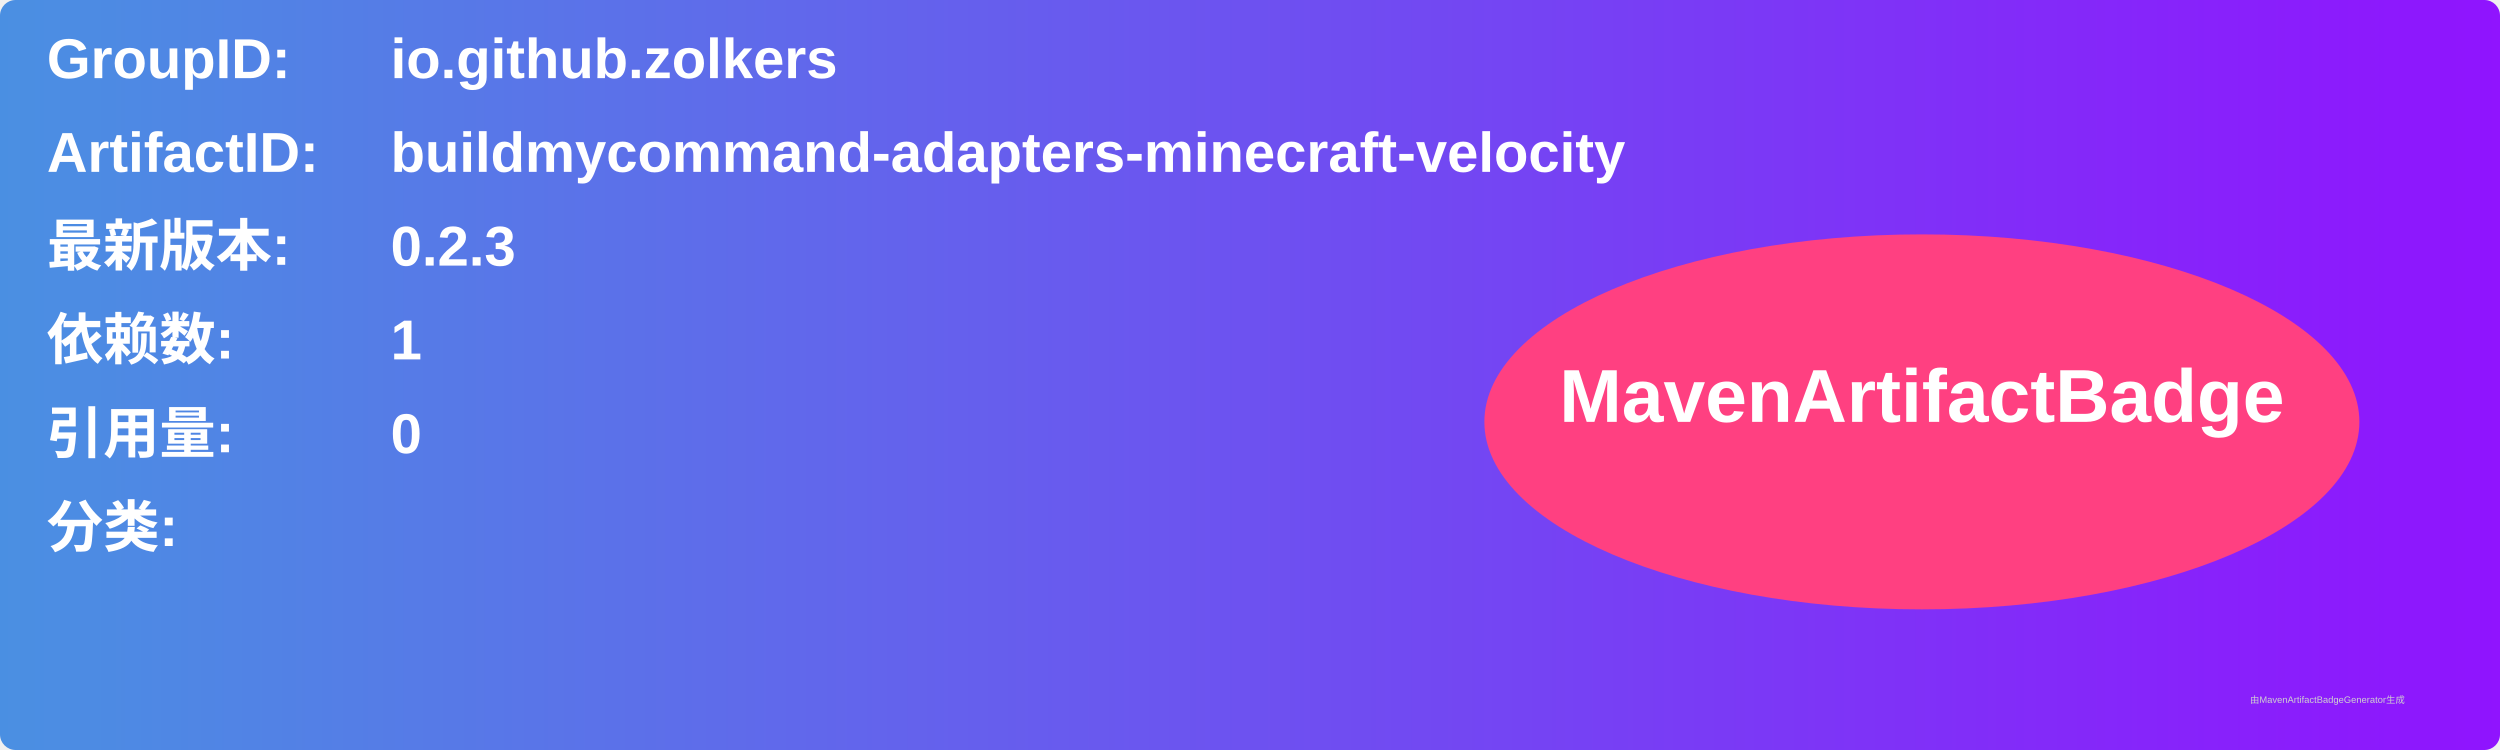
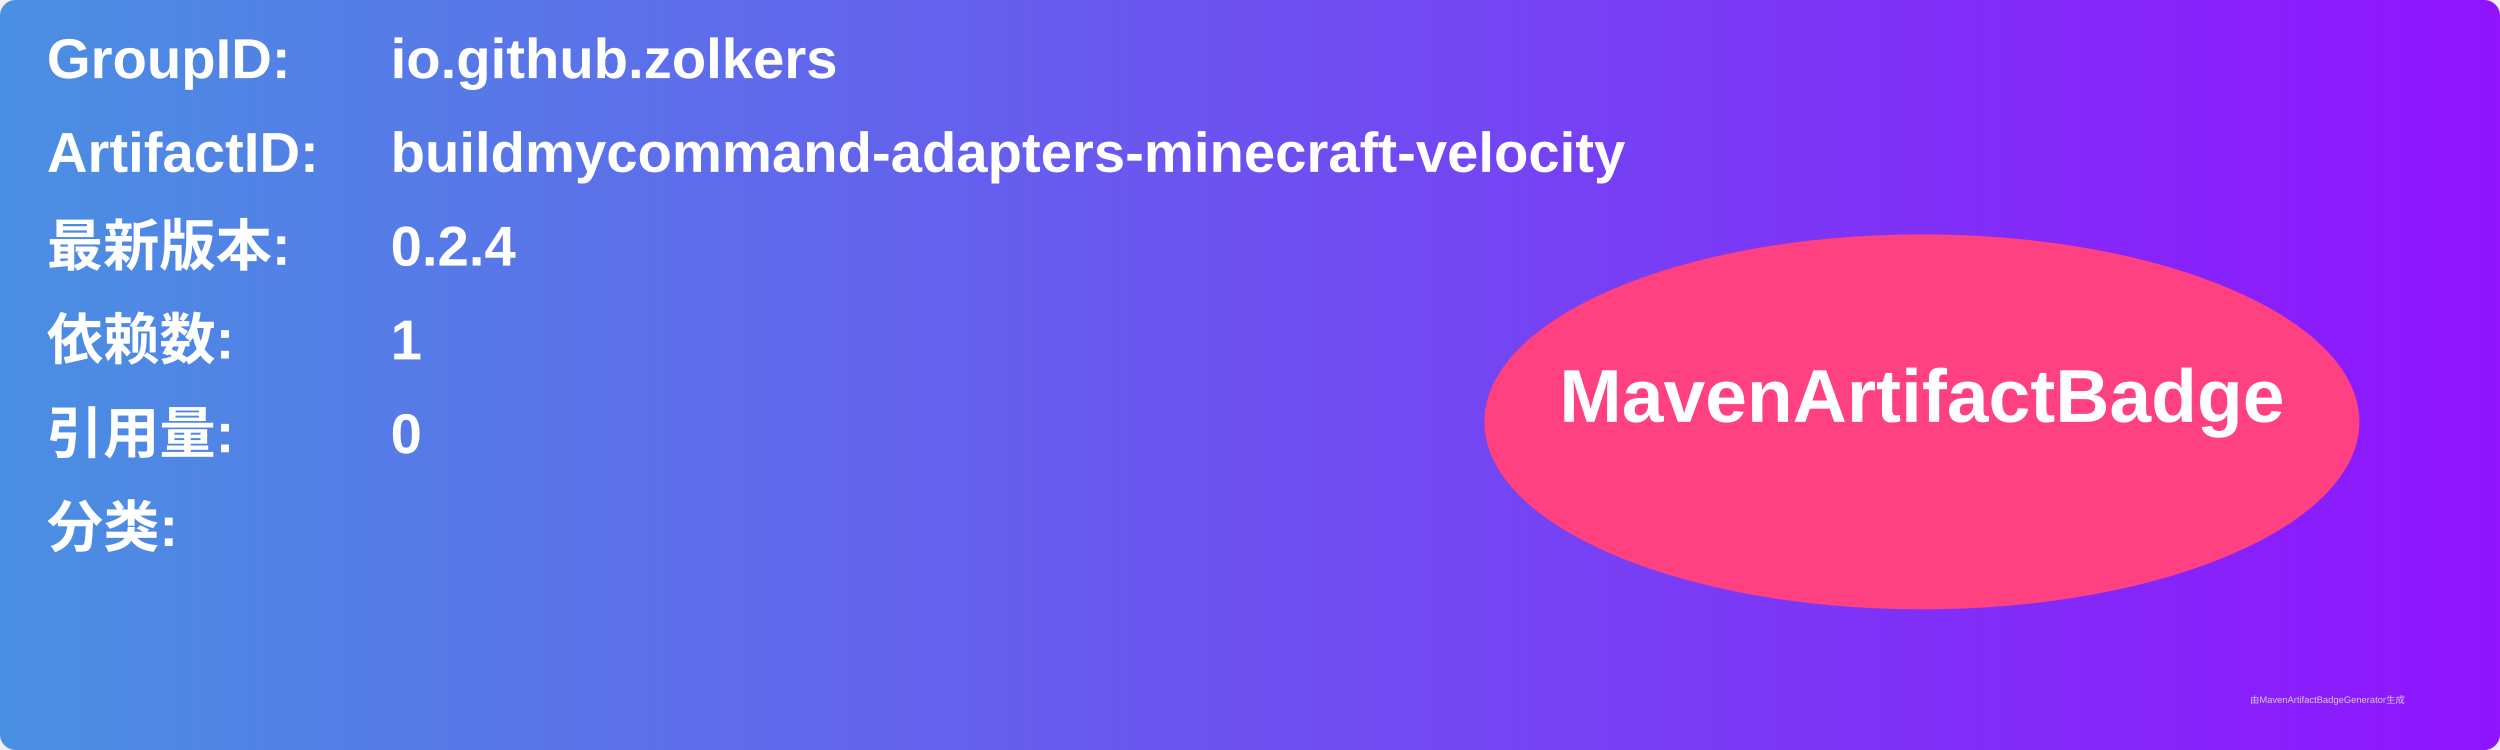
<svg xmlns="http://www.w3.org/2000/svg" width="800" height="240" viewBox="0 0 800 240">
  <linearGradient id="grad" x1="0%" y1="0%" x2="100%" y2="0%">
    <stop offset="0%" stop-color="#4a90e2" />
    <stop offset="100%" stop-color="#9013fe" />
  </linearGradient>
  <rect width="100%" height="100%" rx="5" ry="5" fill="url(#grad)" />
  <g transform="translate(15, 15)">
    <text x="0" y="10" font-family="Arial" font-size="18" fill="white" font-weight="bold" width="260">GroupID:</text>
    <text x="110" y="10" font-family="Arial" font-size="18" fill="white" font-weight="bold" width="460">io.github.zolkers</text>
    <text x="0" y="40" font-family="Arial" font-size="18" fill="white" font-weight="bold" width="260">ArtifactID:</text>
    <text x="110" y="40" font-family="Arial" font-size="18" fill="white" font-weight="bold" width="460">buildmycommand-adapters-minecraft-velocity</text>
    <text x="0" y="70" font-family="Arial" font-size="18" fill="white" font-weight="bold">最新版本:</text>
    <text x="110" y="70" font-family="Arial" font-size="18" fill="white" font-weight="bold">
-       <tspan font-weight="bold">0.2.3</tspan>
+       <tspan font-weight="bold">0.2.4</tspan>
    </text>
    <text x="0" y="100" font-family="Arial" font-size="18" fill="white" font-weight="bold">依赖数: </text>
    <text x="110" y="100" font-family="Arial" font-size="18" fill="white">
      <tspan font-weight="bold">1</tspan>
    </text>
    <text x="0" y="130" font-family="Arial" font-size="18" fill="white" font-weight="bold">引用量: </text>
    <text x="110" y="130" font-family="Arial" font-size="18" fill="white">
      <tspan font-weight="bold">0</tspan>
    </text>
    <text x="0" y="160" font-family="Arial" font-size="18" fill="white" font-weight="bold">分类:</text>
    <text x="10" y="190" font-family="Arial" font-size="10" fill="white">
      <tspan font-weight="bold" />
    </text>
    <ellipse cx="600" cy="120" rx="140" ry="60" fill="#ff4081" />
    <text x="600" y="120" text-anchor="middle" font-family="Arial" font-size="24" fill="white" font-weight="bold">MavenArtifactBadge</text>
  </g>
  <text x="720" y="225" font-family="Arial" font-size="3" fill="#d0d0d0">由MavenArtifactBadgeGenerator生成</text>
</svg>
